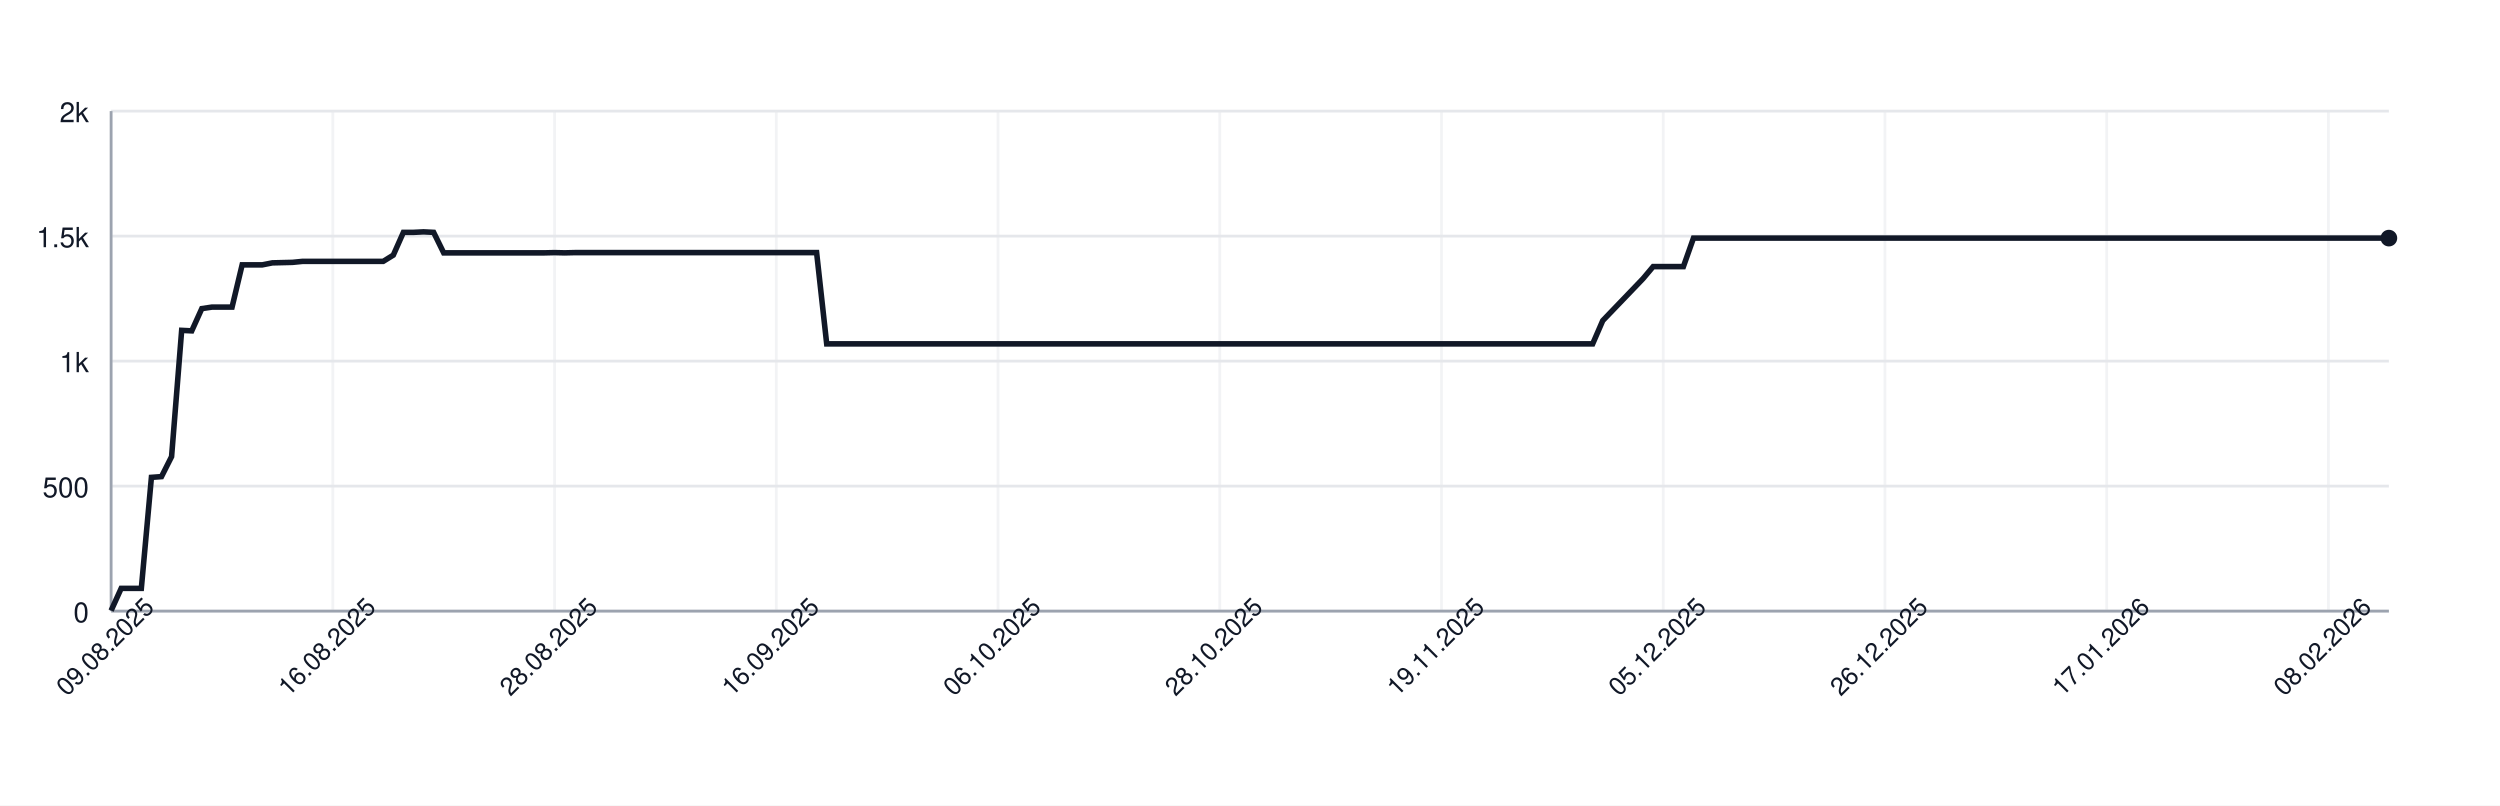
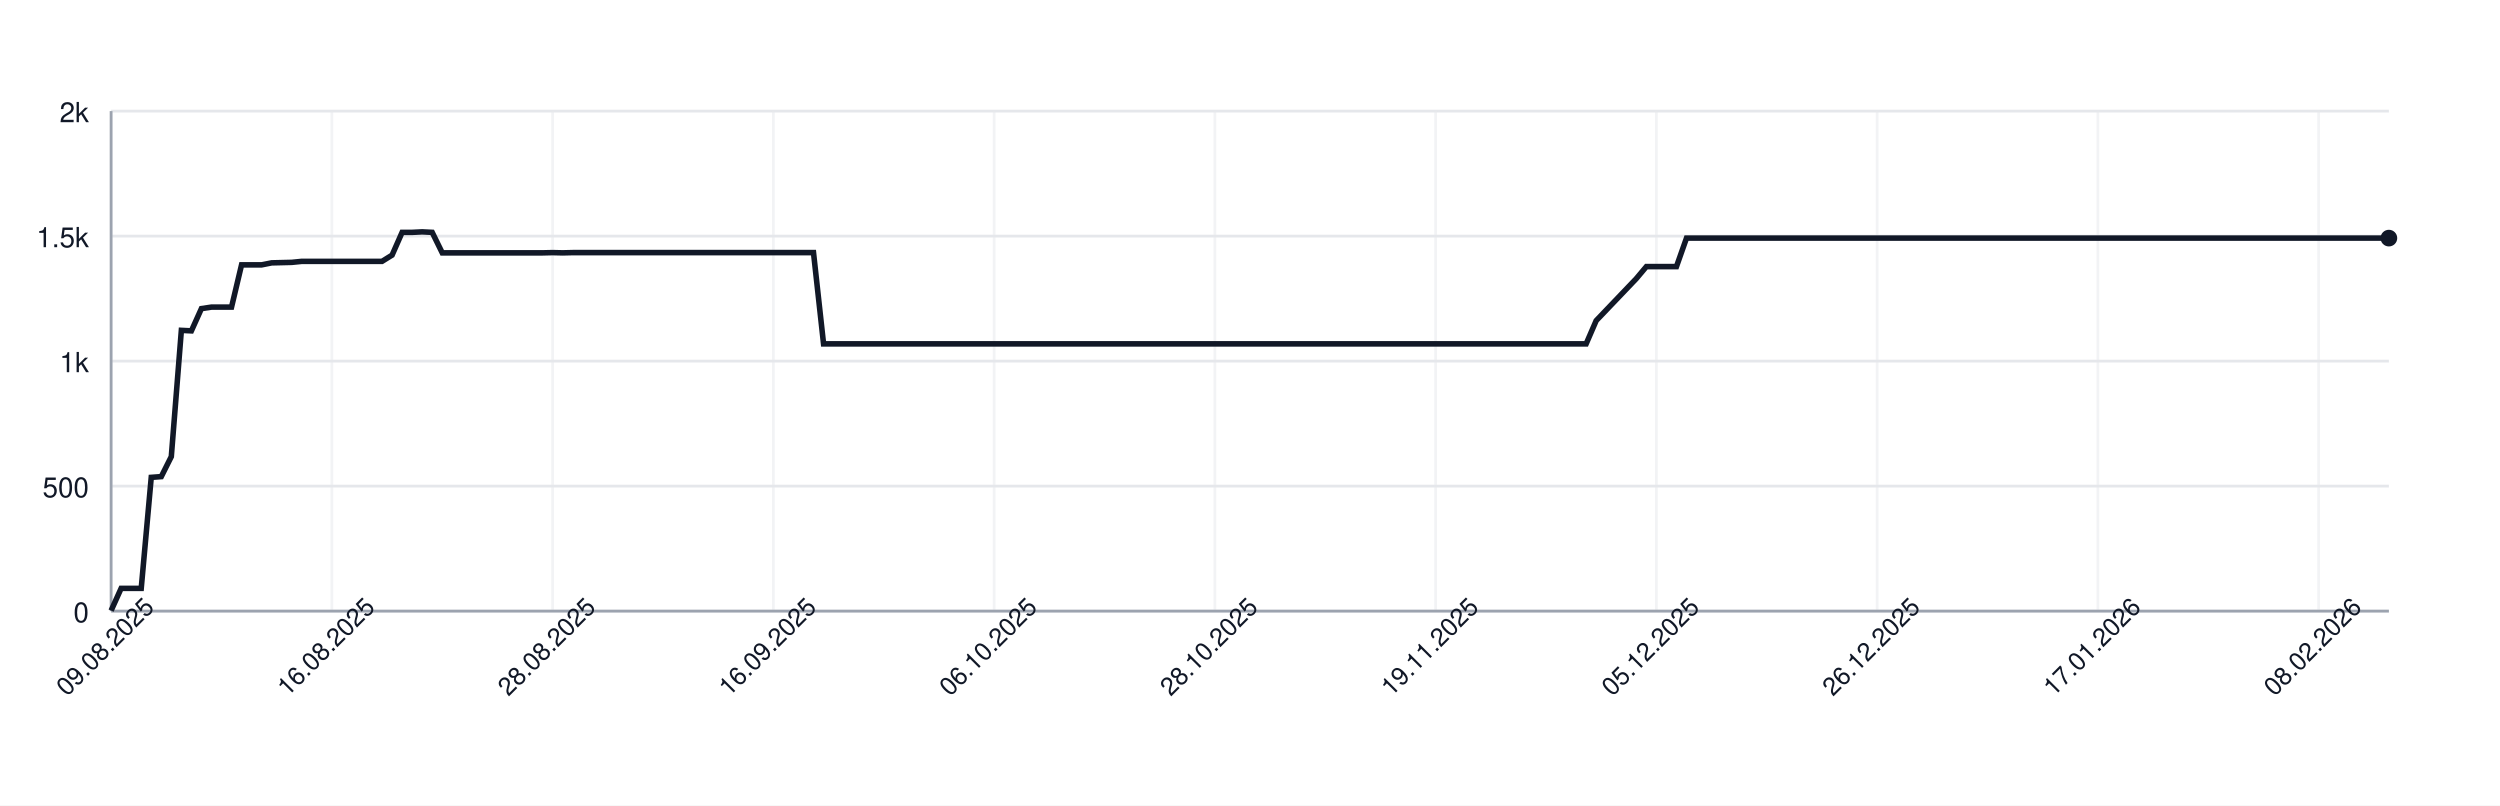
<svg xmlns="http://www.w3.org/2000/svg" width="900" height="290" style="font-family: -apple-system, BlinkMacSystemFont, 'Segoe UI', Helvetica, Arial, sans-serif;">
  <rect width="100%" height="100%" fill="white" />
  <g>
    <line x1="40" y1="220.00" x2="860" y2="220.00" stroke="#e5e7eb" />
    <text x="32" y="224.00" font-size="10" fill="#111827" text-anchor="end">0</text>
    <line x1="40" y1="175.00" x2="860" y2="175.00" stroke="#e5e7eb" />
    <text x="32" y="179.00" font-size="10" fill="#111827" text-anchor="end">500</text>
    <line x1="40" y1="130.00" x2="860" y2="130.00" stroke="#e5e7eb" />
    <text x="32" y="134.00" font-size="10" fill="#111827" text-anchor="end">1k</text>
    <line x1="40" y1="85.00" x2="860" y2="85.00" stroke="#e5e7eb" />
    <text x="32" y="89.00" font-size="10" fill="#111827" text-anchor="end">1.5k</text>
    <line x1="40" y1="40.00" x2="860" y2="40.00" stroke="#e5e7eb" />
    <text x="32" y="44.00" font-size="10" fill="#111827" text-anchor="end">2k</text>
    <line x1="40.00" y1="40" x2="40.00" y2="220" stroke="#e5e7eb" opacity="0.5" />
-     <line x1="119.82" y1="40" x2="119.82" y2="220" stroke="#e5e7eb" opacity="0.5" />
-     <line x1="199.65" y1="40" x2="199.65" y2="220" stroke="#e5e7eb" opacity="0.5" />
-     <line x1="279.47" y1="40" x2="279.47" y2="220" stroke="#e5e7eb" opacity="0.5" />
-     <line x1="359.29" y1="40" x2="359.29" y2="220" stroke="#e5e7eb" opacity="0.5" />
-     <line x1="439.12" y1="40" x2="439.12" y2="220" stroke="#e5e7eb" opacity="0.5" />
-     <line x1="518.94" y1="40" x2="518.94" y2="220" stroke="#e5e7eb" opacity="0.5" />
-     <line x1="598.76" y1="40" x2="598.76" y2="220" stroke="#e5e7eb" opacity="0.5" />
-     <line x1="678.58" y1="40" x2="678.58" y2="220" stroke="#e5e7eb" opacity="0.5" />
-     <line x1="758.41" y1="40" x2="758.41" y2="220" stroke="#e5e7eb" opacity="0.5" />
-     <line x1="838.23" y1="40" x2="838.23" y2="220" stroke="#e5e7eb" opacity="0.5" />
+     <line x1="119.47" y1="40" x2="119.47" y2="220" stroke="#e5e7eb" opacity="0.5" />
+     <line x1="198.94" y1="40" x2="198.94" y2="220" stroke="#e5e7eb" opacity="0.5" />
+     <line x1="278.41" y1="40" x2="278.41" y2="220" stroke="#e5e7eb" opacity="0.5" />
+     <line x1="357.89" y1="40" x2="357.89" y2="220" stroke="#e5e7eb" opacity="0.5" />
+     <line x1="437.36" y1="40" x2="437.36" y2="220" stroke="#e5e7eb" opacity="0.5" />
+     <line x1="516.83" y1="40" x2="516.83" y2="220" stroke="#e5e7eb" opacity="0.5" />
+     <line x1="596.30" y1="40" x2="596.30" y2="220" stroke="#e5e7eb" opacity="0.5" />
+     <line x1="675.77" y1="40" x2="675.77" y2="220" stroke="#e5e7eb" opacity="0.5" />
+     <line x1="755.24" y1="40" x2="755.24" y2="220" stroke="#e5e7eb" opacity="0.5" />
+     <line x1="834.71" y1="40" x2="834.71" y2="220" stroke="#e5e7eb" opacity="0.5" />
    <line x1="40" y1="220" x2="860" y2="220" stroke="#9ca3af" />
    <line x1="40" y1="40" x2="40" y2="220" stroke="#9ca3af" />
-     <path d="M 40.00 219.82 L 43.63 211.81 L 47.26 211.81 L 50.88 211.81 L 54.51 171.85 L 58.14 171.58 L 61.77 164.38 L 65.40 118.93 L 69.03 119.11 L 72.65 111.10 L 76.28 110.56 L 79.91 110.56 L 83.54 110.56 L 87.17 95.35 L 90.80 95.35 L 94.42 95.35 L 98.05 94.63 L 101.68 94.54 L 105.31 94.45 L 108.94 94.09 L 112.57 94.09 L 116.19 94.09 L 119.82 94.09 L 123.45 94.09 L 127.08 94.09 L 130.71 94.09 L 134.34 94.09 L 137.96 94.09 L 141.59 91.84 L 145.22 83.65 L 148.85 83.65 L 152.48 83.47 L 156.11 83.65 L 159.73 91.03 L 163.36 91.03 L 166.99 91.03 L 170.62 91.03 L 174.25 91.03 L 177.88 91.03 L 181.50 91.03 L 185.13 91.03 L 188.76 91.03 L 192.39 91.03 L 196.02 91.03 L 199.65 90.94 L 203.27 91.03 L 206.90 90.94 L 210.53 90.94 L 214.16 90.94 L 217.79 90.94 L 221.42 90.94 L 225.04 90.94 L 228.67 90.94 L 232.30 90.94 L 235.93 90.94 L 239.56 90.94 L 243.19 90.94 L 246.81 90.94 L 250.44 90.94 L 254.07 90.94 L 257.70 90.94 L 261.33 90.94 L 264.96 90.94 L 268.58 90.94 L 272.21 90.94 L 275.84 90.94 L 279.47 90.94 L 283.10 90.94 L 286.73 90.94 L 290.35 90.94 L 293.98 90.94 L 297.61 123.79 L 301.24 123.79 L 304.87 123.79 L 308.50 123.79 L 312.12 123.79 L 315.75 123.79 L 319.38 123.79 L 323.01 123.79 L 326.64 123.79 L 330.27 123.79 L 333.89 123.79 L 337.52 123.79 L 341.15 123.79 L 344.78 123.79 L 348.41 123.79 L 352.04 123.79 L 355.66 123.79 L 359.29 123.79 L 362.92 123.79 L 366.55 123.79 L 370.18 123.79 L 373.81 123.79 L 377.43 123.79 L 381.06 123.79 L 384.69 123.79 L 388.32 123.79 L 391.95 123.79 L 395.58 123.79 L 399.20 123.79 L 402.83 123.79 L 406.46 123.79 L 410.09 123.79 L 413.72 123.79 L 417.35 123.79 L 420.97 123.79 L 424.60 123.79 L 428.23 123.79 L 431.86 123.79 L 435.49 123.79 L 439.12 123.79 L 442.74 123.79 L 446.37 123.79 L 450.00 123.79 L 453.63 123.79 L 457.26 123.79 L 460.88 123.79 L 464.51 123.79 L 468.14 123.79 L 471.77 123.79 L 475.40 123.79 L 479.03 123.79 L 482.65 123.79 L 486.28 123.79 L 489.91 123.79 L 493.54 123.79 L 497.17 123.79 L 500.80 123.79 L 504.42 123.79 L 508.05 123.79 L 511.68 123.79 L 515.31 123.79 L 518.94 123.79 L 522.57 123.79 L 526.19 123.79 L 529.82 123.79 L 533.45 123.79 L 537.08 123.79 L 540.71 123.79 L 544.34 123.79 L 547.96 123.79 L 551.59 123.79 L 555.22 123.79 L 558.85 123.79 L 562.48 123.79 L 566.11 123.79 L 569.73 123.79 L 573.36 123.79 L 576.99 115.42 L 580.62 111.64 L 584.25 107.86 L 587.88 104.08 L 591.50 100.30 L 595.13 95.98 L 598.76 95.98 L 602.39 95.98 L 606.02 95.98 L 609.65 85.72 L 613.27 85.72 L 616.90 85.72 L 620.53 85.72 L 624.16 85.72 L 627.79 85.72 L 631.42 85.72 L 635.04 85.72 L 638.67 85.72 L 642.30 85.72 L 645.93 85.72 L 649.56 85.72 L 653.19 85.72 L 656.81 85.72 L 660.44 85.72 L 664.07 85.72 L 667.70 85.72 L 671.33 85.72 L 674.96 85.72 L 678.58 85.72 L 682.21 85.72 L 685.84 85.72 L 689.47 85.72 L 693.10 85.72 L 696.73 85.72 L 700.35 85.72 L 703.98 85.72 L 707.61 85.72 L 711.24 85.72 L 714.87 85.72 L 718.50 85.72 L 722.12 85.72 L 725.75 85.72 L 729.38 85.72 L 733.01 85.72 L 736.64 85.72 L 740.27 85.72 L 743.89 85.72 L 747.52 85.72 L 751.15 85.72 L 754.78 85.72 L 758.41 85.72 L 762.04 85.72 L 765.66 85.72 L 769.29 85.72 L 772.92 85.72 L 776.55 85.72 L 780.18 85.72 L 783.81 85.72 L 787.43 85.72 L 791.06 85.72 L 794.69 85.72 L 798.32 85.72 L 801.95 85.72 L 805.58 85.72 L 809.20 85.72 L 812.83 85.72 L 816.46 85.72 L 820.09 85.72 L 823.72 85.72 L 827.35 85.72 L 830.97 85.72 L 834.60 85.72 L 838.23 85.72 L 841.86 85.72 L 845.49 85.72 L 849.12 85.72 L 852.74 85.72 L 856.37 85.72 L 860.00 85.72" fill="none" stroke="#111827" stroke-width="2" />
+     <path d="M 40.00 219.82 L 43.61 211.81 L 47.22 211.81 L 50.84 211.81 L 54.45 171.85 L 58.06 171.58 L 61.67 164.38 L 65.29 118.93 L 68.90 119.11 L 72.51 111.10 L 76.12 110.56 L 79.74 110.56 L 83.35 110.56 L 86.96 95.35 L 90.57 95.35 L 94.19 95.35 L 97.80 94.63 L 101.41 94.54 L 105.02 94.45 L 108.63 94.09 L 112.25 94.09 L 115.86 94.09 L 119.47 94.09 L 123.08 94.09 L 126.70 94.09 L 130.31 94.09 L 133.92 94.09 L 137.53 94.09 L 141.15 91.84 L 144.76 83.65 L 148.37 83.65 L 151.98 83.47 L 155.59 83.65 L 159.21 91.03 L 162.82 91.03 L 166.43 91.03 L 170.04 91.03 L 173.66 91.03 L 177.27 91.03 L 180.88 91.03 L 184.49 91.03 L 188.11 91.03 L 191.72 91.03 L 195.33 91.03 L 198.94 90.94 L 202.56 91.03 L 206.17 90.94 L 209.78 90.94 L 213.39 90.94 L 217.00 90.94 L 220.62 90.94 L 224.23 90.94 L 227.84 90.94 L 231.45 90.94 L 235.07 90.94 L 238.68 90.94 L 242.29 90.94 L 245.90 90.94 L 249.52 90.94 L 253.13 90.94 L 256.74 90.94 L 260.35 90.94 L 263.96 90.94 L 267.58 90.94 L 271.19 90.94 L 274.80 90.94 L 278.41 90.94 L 282.03 90.94 L 285.64 90.94 L 289.25 90.94 L 292.86 90.94 L 296.48 123.79 L 300.09 123.79 L 303.70 123.79 L 307.31 123.79 L 310.93 123.79 L 314.54 123.79 L 318.15 123.79 L 321.76 123.79 L 325.37 123.79 L 328.99 123.79 L 332.60 123.79 L 336.21 123.79 L 339.82 123.79 L 343.44 123.79 L 347.05 123.79 L 350.66 123.79 L 354.27 123.79 L 357.89 123.79 L 361.50 123.79 L 365.11 123.79 L 368.72 123.79 L 372.33 123.79 L 375.95 123.79 L 379.56 123.79 L 383.17 123.79 L 386.78 123.79 L 390.40 123.79 L 394.01 123.79 L 397.62 123.79 L 401.23 123.79 L 404.85 123.79 L 408.46 123.79 L 412.07 123.79 L 415.68 123.79 L 419.30 123.79 L 422.91 123.79 L 426.52 123.79 L 430.13 123.79 L 433.74 123.79 L 437.36 123.79 L 440.97 123.79 L 444.58 123.79 L 448.19 123.79 L 451.81 123.79 L 455.42 123.79 L 459.03 123.79 L 462.64 123.79 L 466.26 123.79 L 469.87 123.79 L 473.48 123.79 L 477.09 123.79 L 480.70 123.79 L 484.32 123.79 L 487.93 123.79 L 491.54 123.79 L 495.15 123.79 L 498.77 123.79 L 502.38 123.79 L 505.99 123.79 L 509.60 123.79 L 513.22 123.79 L 516.83 123.79 L 520.44 123.79 L 524.05 123.79 L 527.67 123.79 L 531.28 123.79 L 534.89 123.79 L 538.50 123.79 L 542.11 123.79 L 545.73 123.79 L 549.34 123.79 L 552.95 123.79 L 556.56 123.79 L 560.18 123.79 L 563.79 123.79 L 567.40 123.79 L 571.01 123.79 L 574.63 115.42 L 578.24 111.64 L 581.85 107.86 L 585.46 104.08 L 589.07 100.30 L 592.69 95.98 L 596.30 95.98 L 599.91 95.98 L 603.52 95.98 L 607.14 85.72 L 610.75 85.72 L 614.36 85.72 L 617.97 85.72 L 621.59 85.72 L 625.20 85.72 L 628.81 85.72 L 632.42 85.72 L 636.04 85.72 L 639.65 85.72 L 643.26 85.72 L 646.87 85.72 L 650.48 85.72 L 654.10 85.72 L 657.71 85.72 L 661.32 85.72 L 664.93 85.72 L 668.55 85.72 L 672.16 85.72 L 675.77 85.72 L 679.38 85.72 L 683.00 85.72 L 686.61 85.72 L 690.22 85.72 L 693.83 85.72 L 697.44 85.72 L 701.06 85.72 L 704.67 85.72 L 708.28 85.72 L 711.89 85.72 L 715.51 85.72 L 719.12 85.72 L 722.73 85.72 L 726.34 85.72 L 729.96 85.72 L 733.57 85.72 L 737.18 85.72 L 740.79 85.72 L 744.41 85.72 L 748.02 85.72 L 751.63 85.72 L 755.24 85.72 L 758.85 85.72 L 762.47 85.72 L 766.08 85.72 L 769.69 85.72 L 773.30 85.72 L 776.92 85.72 L 780.53 85.72 L 784.14 85.72 L 787.75 85.72 L 791.37 85.72 L 794.98 85.72 L 798.59 85.72 L 802.20 85.72 L 805.81 85.72 L 809.43 85.72 L 813.04 85.72 L 816.65 85.72 L 820.26 85.72 L 823.88 85.72 L 827.49 85.72 L 831.10 85.72 L 834.71 85.72 L 838.33 85.72 L 841.94 85.72 L 845.55 85.72 L 849.16 85.72 L 852.78 85.72 L 856.39 85.72 L 860.00 85.72" fill="none" stroke="#111827" stroke-width="2" />
    <circle cx="860.00" cy="85.72" r="3" fill="#111827" />
    <text x="40.00" y="235.00" font-size="9" fill="#111827" text-anchor="middle" transform="rotate(-45 40.00 235.00)">09.08.2025</text>
-     <text x="119.82" y="235.00" font-size="9" fill="#111827" text-anchor="middle" transform="rotate(-45 119.82 235.00)">16.08.2025</text>
-     <text x="199.65" y="235.00" font-size="9" fill="#111827" text-anchor="middle" transform="rotate(-45 199.65 235.00)">28.08.2025</text>
-     <text x="279.47" y="235.00" font-size="9" fill="#111827" text-anchor="middle" transform="rotate(-45 279.47 235.00)">16.09.2025</text>
-     <text x="359.29" y="235.00" font-size="9" fill="#111827" text-anchor="middle" transform="rotate(-45 359.29 235.00)">06.10.2025</text>
-     <text x="439.12" y="235.00" font-size="9" fill="#111827" text-anchor="middle" transform="rotate(-45 439.12 235.00)">28.10.2025</text>
-     <text x="518.94" y="235.00" font-size="9" fill="#111827" text-anchor="middle" transform="rotate(-45 518.94 235.00)">19.11.2025</text>
-     <text x="598.76" y="235.00" font-size="9" fill="#111827" text-anchor="middle" transform="rotate(-45 598.76 235.00)">05.12.2025</text>
-     <text x="678.58" y="235.00" font-size="9" fill="#111827" text-anchor="middle" transform="rotate(-45 678.58 235.00)">26.12.2025</text>
-     <text x="758.41" y="235.00" font-size="9" fill="#111827" text-anchor="middle" transform="rotate(-45 758.41 235.00)">17.01.2026</text>
-     <text x="838.23" y="235.00" font-size="9" fill="#111827" text-anchor="middle" transform="rotate(-45 838.23 235.00)">08.02.2026</text>
+     <text x="119.47" y="235.00" font-size="9" fill="#111827" text-anchor="middle" transform="rotate(-45 119.47 235.00)">16.08.2025</text>
+     <text x="198.94" y="235.00" font-size="9" fill="#111827" text-anchor="middle" transform="rotate(-45 198.94 235.00)">28.08.2025</text>
+     <text x="278.41" y="235.00" font-size="9" fill="#111827" text-anchor="middle" transform="rotate(-45 278.41 235.00)">16.09.2025</text>
+     <text x="357.89" y="235.00" font-size="9" fill="#111827" text-anchor="middle" transform="rotate(-45 357.89 235.00)">06.10.2025</text>
+     <text x="437.36" y="235.00" font-size="9" fill="#111827" text-anchor="middle" transform="rotate(-45 437.36 235.00)">28.10.2025</text>
+     <text x="516.83" y="235.00" font-size="9" fill="#111827" text-anchor="middle" transform="rotate(-45 516.83 235.00)">19.11.2025</text>
+     <text x="596.30" y="235.00" font-size="9" fill="#111827" text-anchor="middle" transform="rotate(-45 596.30 235.00)">05.12.2025</text>
+     <text x="675.77" y="235.00" font-size="9" fill="#111827" text-anchor="middle" transform="rotate(-45 675.77 235.00)">26.12.2025</text>
+     <text x="755.24" y="235.00" font-size="9" fill="#111827" text-anchor="middle" transform="rotate(-45 755.24 235.00)">17.01.2026</text>
+     <text x="834.71" y="235.00" font-size="9" fill="#111827" text-anchor="middle" transform="rotate(-45 834.71 235.00)">08.02.2026</text>
  </g>
</svg>
